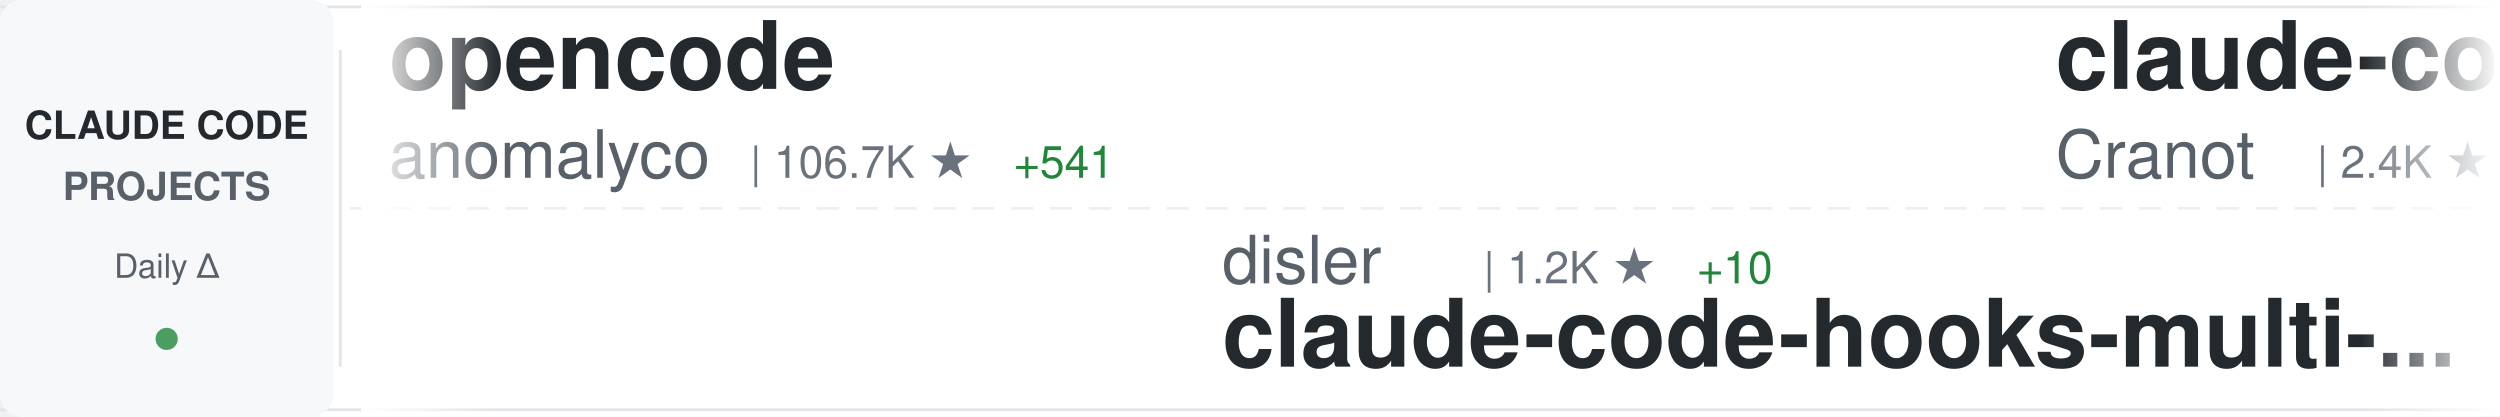
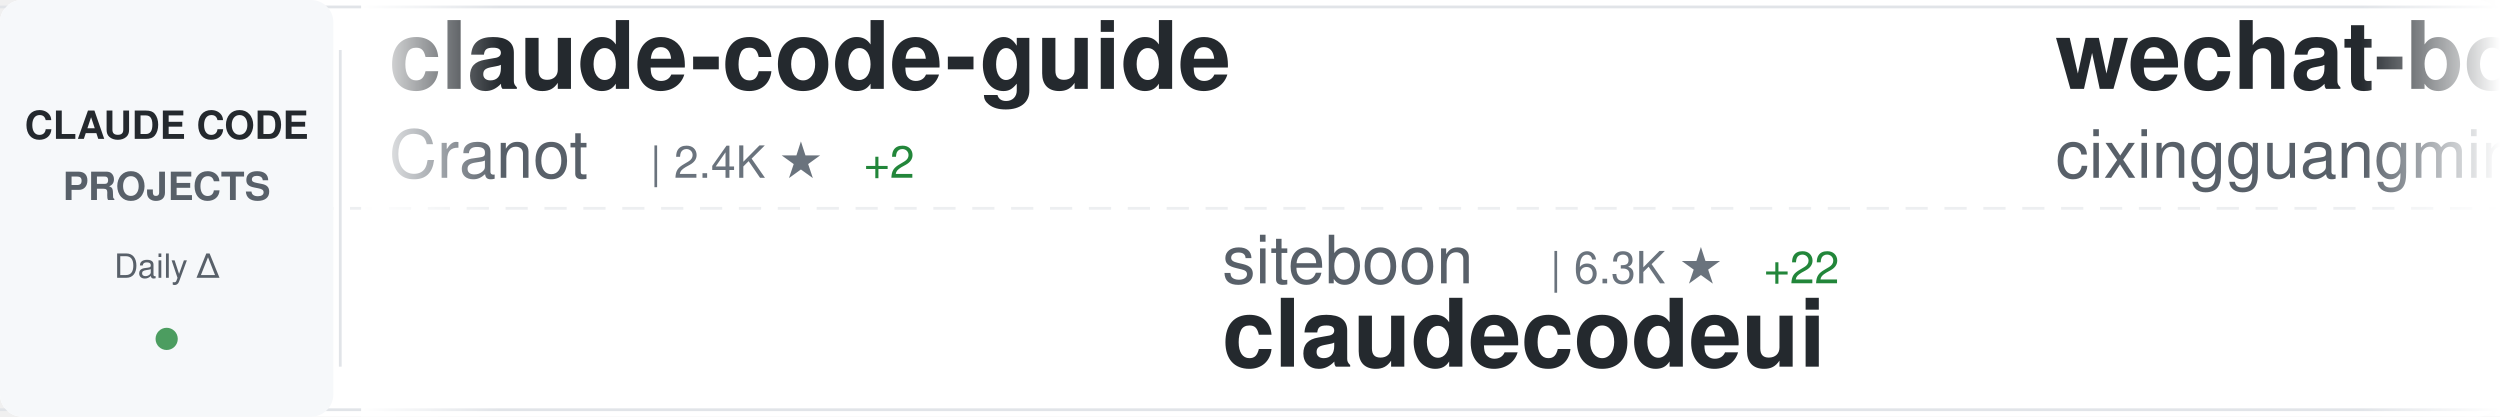
<svg xmlns="http://www.w3.org/2000/svg" width="900" height="150">
  <defs>
    <linearGradient id="awesomeLeftFade" x1="0%" y1="0%" x2="100%" y2="0%">
      <stop offset="0%" style="stop-color:#ffffff;stop-opacity:1" />
      <stop offset="100%" style="stop-color:#ffffff;stop-opacity:0" />
    </linearGradient>
    <linearGradient id="awesomeRightFade" x1="0%" y1="0%" x2="100%" y2="0%">
      <stop offset="0%" style="stop-color:#ffffff;stop-opacity:0" />
      <stop offset="100%" style="stop-color:#ffffff;stop-opacity:1" />
    </linearGradient>
  </defs>
  <rect width="900" height="150" fill="#ffffff" rx="8" />
  <rect x="0" y="2" width="900" height="1" fill="#e1e4e8" />
  <rect x="0" y="147" width="900" height="1" fill="#e1e4e8" />
  <line x1="0" y1="75" x2="900" y2="75" stroke="#e1e4e8" stroke-width="1" stroke-dasharray="8 6" opacity="0.6" />
  <rect x="0" y="0" width="120" height="150" fill="#f6f8fa" rx="8" />
  <text x="60" y="50" font-family="-apple-system, BlinkMacSystemFont, 'Segoe UI', Helvetica, Arial, sans-serif" font-size="14" font-weight="600" fill="#24292e" text-anchor="middle">CLAUDE CODE</text>
  <text x="60" y="72" font-family="-apple-system, BlinkMacSystemFont, 'Segoe UI', Helvetica, Arial, sans-serif" font-size="14" font-weight="600" fill="#586069" text-anchor="middle">PROJECTS</text>
  <text x="60" y="100" font-family="-apple-system, BlinkMacSystemFont, 'Segoe UI', Helvetica, Arial, sans-serif" font-size="12" font-weight="500" fill="#586069" text-anchor="middle">Daily Δ</text>
  <circle cx="60" cy="122" r="4" fill="#22863a" opacity="0.8" />
  <rect x="122" y="18" width="1" height="114" fill="#e1e4e8" />
  <clipPath id="awesomeTickerClip">
    <rect x="130" y="0" width="770" height="150" />
  </clipPath>
  <g clip-path="url(#awesomeTickerClip)">
    <g id="awesomeTickerItems">
      <animateTransform attributeName="transform" attributeType="XML" type="translate" from="0 0" to="-3000 0" dur="54s" repeatCount="indefinite" />
      <g transform="translate(0, 0)">
-         <text x="140" y="32" font-family="-apple-system, BlinkMacSystemFont, 'Segoe UI', Helvetica, Arial, sans-serif" font-size="34" font-weight="600" fill="#24292e">opencode</text>
-         <text x="140" y="64" font-family="-apple-system, BlinkMacSystemFont, 'Segoe UI', Helvetica, Arial, sans-serif" font-size="24" font-weight="400" fill="#586069">anomalyco</text>
-         <text x="270" y="64" font-family="-apple-system, BlinkMacSystemFont, 'Segoe UI', Helvetica, Arial, sans-serif" font-size="16" font-weight="500" fill="#6a737d">| 106.7K ★</text>
-         <text x="365" y="64" font-family="-apple-system, BlinkMacSystemFont, 'Segoe UI', Helvetica, Arial, sans-serif" font-size="16" font-weight="500" fill="#22863a"> +541</text>
-       </g>
-       <g transform="translate(300, 0)">
-         <text x="140" y="102" font-family="-apple-system, BlinkMacSystemFont, 'Segoe UI', Helvetica, Arial, sans-serif" font-size="24" font-weight="400" fill="#586069">disler</text>
-         <text x="234" y="102" font-family="-apple-system, BlinkMacSystemFont, 'Segoe UI', Helvetica, Arial, sans-serif" font-size="16" font-weight="500" fill="#6a737d">| 1.2K ★</text>
-         <text x="311" y="102" font-family="-apple-system, BlinkMacSystemFont, 'Segoe UI', Helvetica, Arial, sans-serif" font-size="16" font-weight="500" fill="#22863a"> +10</text>
-         <text x="140" y="132" font-family="-apple-system, BlinkMacSystemFont, 'Segoe UI', Helvetica, Arial, sans-serif" font-size="34" font-weight="600" fill="#24292e">claude-code-hooks-multi-...</text>
-       </g>
-       <g transform="translate(600, 0)">
        <text x="140" y="32" font-family="-apple-system, BlinkMacSystemFont, 'Segoe UI', Helvetica, Arial, sans-serif" font-size="34" font-weight="600" fill="#24292e">claude-code-guide</text>
        <text x="140" y="64" font-family="-apple-system, BlinkMacSystemFont, 'Segoe UI', Helvetica, Arial, sans-serif" font-size="24" font-weight="400" fill="#586069">Cranot</text>
        <text x="234" y="64" font-family="-apple-system, BlinkMacSystemFont, 'Segoe UI', Helvetica, Arial, sans-serif" font-size="16" font-weight="500" fill="#6a737d">| 2.4K ★</text>
        <text x="311" y="64" font-family="-apple-system, BlinkMacSystemFont, 'Segoe UI', Helvetica, Arial, sans-serif" font-size="16" font-weight="500" fill="#22863a"> +2</text>
      </g>
+       <g transform="translate(300, 0)">
+         <text x="140" y="102" font-family="-apple-system, BlinkMacSystemFont, 'Segoe UI', Helvetica, Arial, sans-serif" font-size="24" font-weight="400" fill="#586069">siteboon</text>
+         <text x="258" y="102" font-family="-apple-system, BlinkMacSystemFont, 'Segoe UI', Helvetica, Arial, sans-serif" font-size="16" font-weight="500" fill="#6a737d">| 6.3K ★</text>
+         <text x="335" y="102" font-family="-apple-system, BlinkMacSystemFont, 'Segoe UI', Helvetica, Arial, sans-serif" font-size="16" font-weight="500" fill="#22863a"> +22</text>
+         <text x="140" y="132" font-family="-apple-system, BlinkMacSystemFont, 'Segoe UI', Helvetica, Arial, sans-serif" font-size="34" font-weight="600" fill="#24292e">claudecodeui</text>
+       </g>
+       <g transform="translate(600, 0)">
+         <text x="140" y="32" font-family="-apple-system, BlinkMacSystemFont, 'Segoe UI', Helvetica, Arial, sans-serif" font-size="34" font-weight="600" fill="#24292e">wechat-bot</text>
+         <text x="140" y="64" font-family="-apple-system, BlinkMacSystemFont, 'Segoe UI', Helvetica, Arial, sans-serif" font-size="24" font-weight="400" fill="#586069">cixingguangming55555</text>
+         <text x="402" y="64" font-family="-apple-system, BlinkMacSystemFont, 'Segoe UI', Helvetica, Arial, sans-serif" font-size="16" font-weight="500" fill="#6a737d">| 2.5K ★</text>
+       </g>
      <g transform="translate(900, 0)">
-         <text x="140" y="102" font-family="-apple-system, BlinkMacSystemFont, 'Segoe UI', Helvetica, Arial, sans-serif" font-size="24" font-weight="400" fill="#586069">centminmod</text>
-         <text x="282" y="102" font-family="-apple-system, BlinkMacSystemFont, 'Segoe UI', Helvetica, Arial, sans-serif" font-size="16" font-weight="500" fill="#6a737d">| 1.9K ★</text>
-         <text x="359" y="102" font-family="-apple-system, BlinkMacSystemFont, 'Segoe UI', Helvetica, Arial, sans-serif" font-size="16" font-weight="500" fill="#22863a"> +3</text>
-         <text x="140" y="132" font-family="-apple-system, BlinkMacSystemFont, 'Segoe UI', Helvetica, Arial, sans-serif" font-size="34" font-weight="600" fill="#24292e">my-claude-code-setup</text>
+         <text x="140" y="102" font-family="-apple-system, BlinkMacSystemFont, 'Segoe UI', Helvetica, Arial, sans-serif" font-size="24" font-weight="400" fill="#586069">musistudio</text>
+         <text x="282" y="102" font-family="-apple-system, BlinkMacSystemFont, 'Segoe UI', Helvetica, Arial, sans-serif" font-size="16" font-weight="500" fill="#6a737d">| 28.0K ★</text>
+         <text x="368" y="102" font-family="-apple-system, BlinkMacSystemFont, 'Segoe UI', Helvetica, Arial, sans-serif" font-size="16" font-weight="500" fill="#22863a"> +49</text>
+         <text x="140" y="132" font-family="-apple-system, BlinkMacSystemFont, 'Segoe UI', Helvetica, Arial, sans-serif" font-size="34" font-weight="600" fill="#24292e">claude-code-router</text>
      </g>
      <g transform="translate(1200, 0)">
-         <text x="140" y="32" font-family="-apple-system, BlinkMacSystemFont, 'Segoe UI', Helvetica, Arial, sans-serif" font-size="34" font-weight="600" fill="#24292e">edmunds-claude-code</text>
-         <text x="140" y="64" font-family="-apple-system, BlinkMacSystemFont, 'Segoe UI', Helvetica, Arial, sans-serif" font-size="24" font-weight="400" fill="#586069">edmund-io</text>
-         <text x="270" y="64" font-family="-apple-system, BlinkMacSystemFont, 'Segoe UI', Helvetica, Arial, sans-serif" font-size="16" font-weight="500" fill="#6a737d">| 1.2K ★</text>
-         <text x="347" y="64" font-family="-apple-system, BlinkMacSystemFont, 'Segoe UI', Helvetica, Arial, sans-serif" font-size="16" font-weight="500" fill="#22863a"> +7</text>
+         <text x="140" y="32" font-family="-apple-system, BlinkMacSystemFont, 'Segoe UI', Helvetica, Arial, sans-serif" font-size="34" font-weight="600" fill="#24292e">claude-code-plugins-plus...</text>
+         <text x="140" y="64" font-family="-apple-system, BlinkMacSystemFont, 'Segoe UI', Helvetica, Arial, sans-serif" font-size="24" font-weight="400" fill="#586069">jeremylongshore</text>
+         <text x="342" y="64" font-family="-apple-system, BlinkMacSystemFont, 'Segoe UI', Helvetica, Arial, sans-serif" font-size="16" font-weight="500" fill="#6a737d">| 1.4K ★</text>
+         <text x="419" y="64" font-family="-apple-system, BlinkMacSystemFont, 'Segoe UI', Helvetica, Arial, sans-serif" font-size="16" font-weight="500" fill="#22863a"> +4</text>
      </g>
      <g transform="translate(1500, 0)">
-         <text x="140" y="102" font-family="-apple-system, BlinkMacSystemFont, 'Segoe UI', Helvetica, Arial, sans-serif" font-size="24" font-weight="400" fill="#586069">MadAppGang</text>
-         <text x="282" y="102" font-family="-apple-system, BlinkMacSystemFont, 'Segoe UI', Helvetica, Arial, sans-serif" font-size="16" font-weight="500" fill="#6a737d">| 230 ★</text>
-         <text x="350" y="102" font-family="-apple-system, BlinkMacSystemFont, 'Segoe UI', Helvetica, Arial, sans-serif" font-size="16" font-weight="500" fill="#22863a"> +1</text>
-         <text x="140" y="132" font-family="-apple-system, BlinkMacSystemFont, 'Segoe UI', Helvetica, Arial, sans-serif" font-size="34" font-weight="600" fill="#24292e">claude-code</text>
+         <text x="140" y="102" font-family="-apple-system, BlinkMacSystemFont, 'Segoe UI', Helvetica, Arial, sans-serif" font-size="24" font-weight="400" fill="#586069">ding113</text>
+         <text x="246" y="102" font-family="-apple-system, BlinkMacSystemFont, 'Segoe UI', Helvetica, Arial, sans-serif" font-size="16" font-weight="500" fill="#6a737d">| 1.4K ★</text>
+         <text x="323" y="102" font-family="-apple-system, BlinkMacSystemFont, 'Segoe UI', Helvetica, Arial, sans-serif" font-size="16" font-weight="500" fill="#22863a"> +6</text>
+         <text x="140" y="132" font-family="-apple-system, BlinkMacSystemFont, 'Segoe UI', Helvetica, Arial, sans-serif" font-size="34" font-weight="600" fill="#24292e">claude-code-hub</text>
      </g>
      <g transform="translate(1800, 0)">
-         <text x="140" y="32" font-family="-apple-system, BlinkMacSystemFont, 'Segoe UI', Helvetica, Arial, sans-serif" font-size="34" font-weight="600" fill="#24292e">antigravity-awesome-skil...</text>
-         <text x="140" y="64" font-family="-apple-system, BlinkMacSystemFont, 'Segoe UI', Helvetica, Arial, sans-serif" font-size="24" font-weight="400" fill="#586069">sickn33</text>
-         <text x="246" y="64" font-family="-apple-system, BlinkMacSystemFont, 'Segoe UI', Helvetica, Arial, sans-serif" font-size="16" font-weight="500" fill="#6a737d">| 12.6K ★</text>
-         <text x="332" y="64" font-family="-apple-system, BlinkMacSystemFont, 'Segoe UI', Helvetica, Arial, sans-serif" font-size="16" font-weight="500" fill="#22863a"> +972</text>
+         <text x="140" y="32" font-family="-apple-system, BlinkMacSystemFont, 'Segoe UI', Helvetica, Arial, sans-serif" font-size="34" font-weight="600" fill="#24292e">ralph</text>
+         <text x="140" y="64" font-family="-apple-system, BlinkMacSystemFont, 'Segoe UI', Helvetica, Arial, sans-serif" font-size="24" font-weight="400" fill="#586069">snarktank</text>
+         <text x="270" y="64" font-family="-apple-system, BlinkMacSystemFont, 'Segoe UI', Helvetica, Arial, sans-serif" font-size="16" font-weight="500" fill="#6a737d">| 10.6K ★</text>
+         <text x="356" y="64" font-family="-apple-system, BlinkMacSystemFont, 'Segoe UI', Helvetica, Arial, sans-serif" font-size="16" font-weight="500" fill="#22863a"> +61</text>
      </g>
      <g transform="translate(2100, 0)">
-         <text x="140" y="102" font-family="-apple-system, BlinkMacSystemFont, 'Segoe UI', Helvetica, Arial, sans-serif" font-size="24" font-weight="400" fill="#586069">jarrodwatts</text>
-         <text x="294" y="102" font-family="-apple-system, BlinkMacSystemFont, 'Segoe UI', Helvetica, Arial, sans-serif" font-size="16" font-weight="500" fill="#6a737d">| 938 ★</text>
-         <text x="362" y="102" font-family="-apple-system, BlinkMacSystemFont, 'Segoe UI', Helvetica, Arial, sans-serif" font-size="16" font-weight="500" fill="#22863a"> +1</text>
-         <text x="140" y="132" font-family="-apple-system, BlinkMacSystemFont, 'Segoe UI', Helvetica, Arial, sans-serif" font-size="34" font-weight="600" fill="#24292e">claude-code-config</text>
+         <text x="140" y="102" font-family="-apple-system, BlinkMacSystemFont, 'Segoe UI', Helvetica, Arial, sans-serif" font-size="24" font-weight="400" fill="#586069">greggh</text>
+         <text x="234" y="102" font-family="-apple-system, BlinkMacSystemFont, 'Segoe UI', Helvetica, Arial, sans-serif" font-size="16" font-weight="500" fill="#6a737d">| 1.8K ★</text>
+         <text x="311" y="102" font-family="-apple-system, BlinkMacSystemFont, 'Segoe UI', Helvetica, Arial, sans-serif" font-size="16" font-weight="500" fill="#22863a"> +2</text>
+         <text x="140" y="132" font-family="-apple-system, BlinkMacSystemFont, 'Segoe UI', Helvetica, Arial, sans-serif" font-size="34" font-weight="600" fill="#24292e">claude-code.nvim</text>
      </g>
      <g transform="translate(2400, 0)">
-         <text x="140" y="32" font-family="-apple-system, BlinkMacSystemFont, 'Segoe UI', Helvetica, Arial, sans-serif" font-size="34" font-weight="600" fill="#24292e">cc</text>
-         <text x="140" y="64" font-family="-apple-system, BlinkMacSystemFont, 'Segoe UI', Helvetica, Arial, sans-serif" font-size="24" font-weight="400" fill="#586069">kn1026</text>
-         <text x="234" y="64" font-family="-apple-system, BlinkMacSystemFont, 'Segoe UI', Helvetica, Arial, sans-serif" font-size="16" font-weight="500" fill="#6a737d">| 703 ★</text>
+         <text x="140" y="32" font-family="-apple-system, BlinkMacSystemFont, 'Segoe UI', Helvetica, Arial, sans-serif" font-size="34" font-weight="600" fill="#24292e">claude-code-workflows</text>
+         <text x="140" y="64" font-family="-apple-system, BlinkMacSystemFont, 'Segoe UI', Helvetica, Arial, sans-serif" font-size="24" font-weight="400" fill="#586069">OneRedOak</text>
+         <text x="270" y="64" font-family="-apple-system, BlinkMacSystemFont, 'Segoe UI', Helvetica, Arial, sans-serif" font-size="16" font-weight="500" fill="#6a737d">| 3.6K ★</text>
+         <text x="347" y="64" font-family="-apple-system, BlinkMacSystemFont, 'Segoe UI', Helvetica, Arial, sans-serif" font-size="16" font-weight="500" fill="#22863a"> +4</text>
      </g>
      <g transform="translate(2700, 0)">
-         <text x="140" y="102" font-family="-apple-system, BlinkMacSystemFont, 'Segoe UI', Helvetica, Arial, sans-serif" font-size="24" font-weight="400" fill="#586069">browser-use</text>
-         <text x="294" y="102" font-family="-apple-system, BlinkMacSystemFont, 'Segoe UI', Helvetica, Arial, sans-serif" font-size="16" font-weight="500" fill="#6a737d">| 78.5K ★</text>
-         <text x="380" y="102" font-family="-apple-system, BlinkMacSystemFont, 'Segoe UI', Helvetica, Arial, sans-serif" font-size="16" font-weight="500" fill="#22863a"> +51</text>
-         <text x="140" y="132" font-family="-apple-system, BlinkMacSystemFont, 'Segoe UI', Helvetica, Arial, sans-serif" font-size="34" font-weight="600" fill="#24292e">browser-use</text>
+         <text x="140" y="102" font-family="-apple-system, BlinkMacSystemFont, 'Segoe UI', Helvetica, Arial, sans-serif" font-size="24" font-weight="400" fill="#586069">ghuntley</text>
+         <text x="258" y="102" font-family="-apple-system, BlinkMacSystemFont, 'Segoe UI', Helvetica, Arial, sans-serif" font-size="16" font-weight="500" fill="#6a737d">| 837 ★</text>
+         <text x="140" y="132" font-family="-apple-system, BlinkMacSystemFont, 'Segoe UI', Helvetica, Arial, sans-serif" font-size="34" font-weight="600" fill="#24292e">claude-code-source-code-...</text>
      </g>
      <g transform="translate(3000, 0)">
-         <text x="140" y="32" font-family="-apple-system, BlinkMacSystemFont, 'Segoe UI', Helvetica, Arial, sans-serif" font-size="34" font-weight="600" fill="#24292e">opencode</text>
-         <text x="140" y="64" font-family="-apple-system, BlinkMacSystemFont, 'Segoe UI', Helvetica, Arial, sans-serif" font-size="24" font-weight="400" fill="#586069">anomalyco</text>
-         <text x="270" y="64" font-family="-apple-system, BlinkMacSystemFont, 'Segoe UI', Helvetica, Arial, sans-serif" font-size="16" font-weight="500" fill="#6a737d">| 106.7K ★</text>
-         <text x="365" y="64" font-family="-apple-system, BlinkMacSystemFont, 'Segoe UI', Helvetica, Arial, sans-serif" font-size="16" font-weight="500" fill="#22863a"> +541</text>
-       </g>
-       <g transform="translate(3300, 0)">
-         <text x="140" y="102" font-family="-apple-system, BlinkMacSystemFont, 'Segoe UI', Helvetica, Arial, sans-serif" font-size="24" font-weight="400" fill="#586069">disler</text>
-         <text x="234" y="102" font-family="-apple-system, BlinkMacSystemFont, 'Segoe UI', Helvetica, Arial, sans-serif" font-size="16" font-weight="500" fill="#6a737d">| 1.2K ★</text>
-         <text x="311" y="102" font-family="-apple-system, BlinkMacSystemFont, 'Segoe UI', Helvetica, Arial, sans-serif" font-size="16" font-weight="500" fill="#22863a"> +10</text>
-         <text x="140" y="132" font-family="-apple-system, BlinkMacSystemFont, 'Segoe UI', Helvetica, Arial, sans-serif" font-size="34" font-weight="600" fill="#24292e">claude-code-hooks-multi-...</text>
-       </g>
-       <g transform="translate(3600, 0)">
        <text x="140" y="32" font-family="-apple-system, BlinkMacSystemFont, 'Segoe UI', Helvetica, Arial, sans-serif" font-size="34" font-weight="600" fill="#24292e">claude-code-guide</text>
        <text x="140" y="64" font-family="-apple-system, BlinkMacSystemFont, 'Segoe UI', Helvetica, Arial, sans-serif" font-size="24" font-weight="400" fill="#586069">Cranot</text>
        <text x="234" y="64" font-family="-apple-system, BlinkMacSystemFont, 'Segoe UI', Helvetica, Arial, sans-serif" font-size="16" font-weight="500" fill="#6a737d">| 2.4K ★</text>
        <text x="311" y="64" font-family="-apple-system, BlinkMacSystemFont, 'Segoe UI', Helvetica, Arial, sans-serif" font-size="16" font-weight="500" fill="#22863a"> +2</text>
      </g>
+       <g transform="translate(3300, 0)">
+         <text x="140" y="102" font-family="-apple-system, BlinkMacSystemFont, 'Segoe UI', Helvetica, Arial, sans-serif" font-size="24" font-weight="400" fill="#586069">siteboon</text>
+         <text x="258" y="102" font-family="-apple-system, BlinkMacSystemFont, 'Segoe UI', Helvetica, Arial, sans-serif" font-size="16" font-weight="500" fill="#6a737d">| 6.3K ★</text>
+         <text x="335" y="102" font-family="-apple-system, BlinkMacSystemFont, 'Segoe UI', Helvetica, Arial, sans-serif" font-size="16" font-weight="500" fill="#22863a"> +22</text>
+         <text x="140" y="132" font-family="-apple-system, BlinkMacSystemFont, 'Segoe UI', Helvetica, Arial, sans-serif" font-size="34" font-weight="600" fill="#24292e">claudecodeui</text>
+       </g>
+       <g transform="translate(3600, 0)">
+         <text x="140" y="32" font-family="-apple-system, BlinkMacSystemFont, 'Segoe UI', Helvetica, Arial, sans-serif" font-size="34" font-weight="600" fill="#24292e">wechat-bot</text>
+         <text x="140" y="64" font-family="-apple-system, BlinkMacSystemFont, 'Segoe UI', Helvetica, Arial, sans-serif" font-size="24" font-weight="400" fill="#586069">cixingguangming55555</text>
+         <text x="402" y="64" font-family="-apple-system, BlinkMacSystemFont, 'Segoe UI', Helvetica, Arial, sans-serif" font-size="16" font-weight="500" fill="#6a737d">| 2.5K ★</text>
+       </g>
      <g transform="translate(3900, 0)">
-         <text x="140" y="102" font-family="-apple-system, BlinkMacSystemFont, 'Segoe UI', Helvetica, Arial, sans-serif" font-size="24" font-weight="400" fill="#586069">centminmod</text>
-         <text x="282" y="102" font-family="-apple-system, BlinkMacSystemFont, 'Segoe UI', Helvetica, Arial, sans-serif" font-size="16" font-weight="500" fill="#6a737d">| 1.9K ★</text>
-         <text x="359" y="102" font-family="-apple-system, BlinkMacSystemFont, 'Segoe UI', Helvetica, Arial, sans-serif" font-size="16" font-weight="500" fill="#22863a"> +3</text>
-         <text x="140" y="132" font-family="-apple-system, BlinkMacSystemFont, 'Segoe UI', Helvetica, Arial, sans-serif" font-size="34" font-weight="600" fill="#24292e">my-claude-code-setup</text>
+         <text x="140" y="102" font-family="-apple-system, BlinkMacSystemFont, 'Segoe UI', Helvetica, Arial, sans-serif" font-size="24" font-weight="400" fill="#586069">musistudio</text>
+         <text x="282" y="102" font-family="-apple-system, BlinkMacSystemFont, 'Segoe UI', Helvetica, Arial, sans-serif" font-size="16" font-weight="500" fill="#6a737d">| 28.0K ★</text>
+         <text x="368" y="102" font-family="-apple-system, BlinkMacSystemFont, 'Segoe UI', Helvetica, Arial, sans-serif" font-size="16" font-weight="500" fill="#22863a"> +49</text>
+         <text x="140" y="132" font-family="-apple-system, BlinkMacSystemFont, 'Segoe UI', Helvetica, Arial, sans-serif" font-size="34" font-weight="600" fill="#24292e">claude-code-router</text>
      </g>
    </g>
  </g>
  <rect x="130" y="0" width="50" height="150" fill="url(#awesomeLeftFade)" />
  <rect x="850" y="0" width="50" height="150" fill="url(#awesomeRightFade)" />
</svg>
